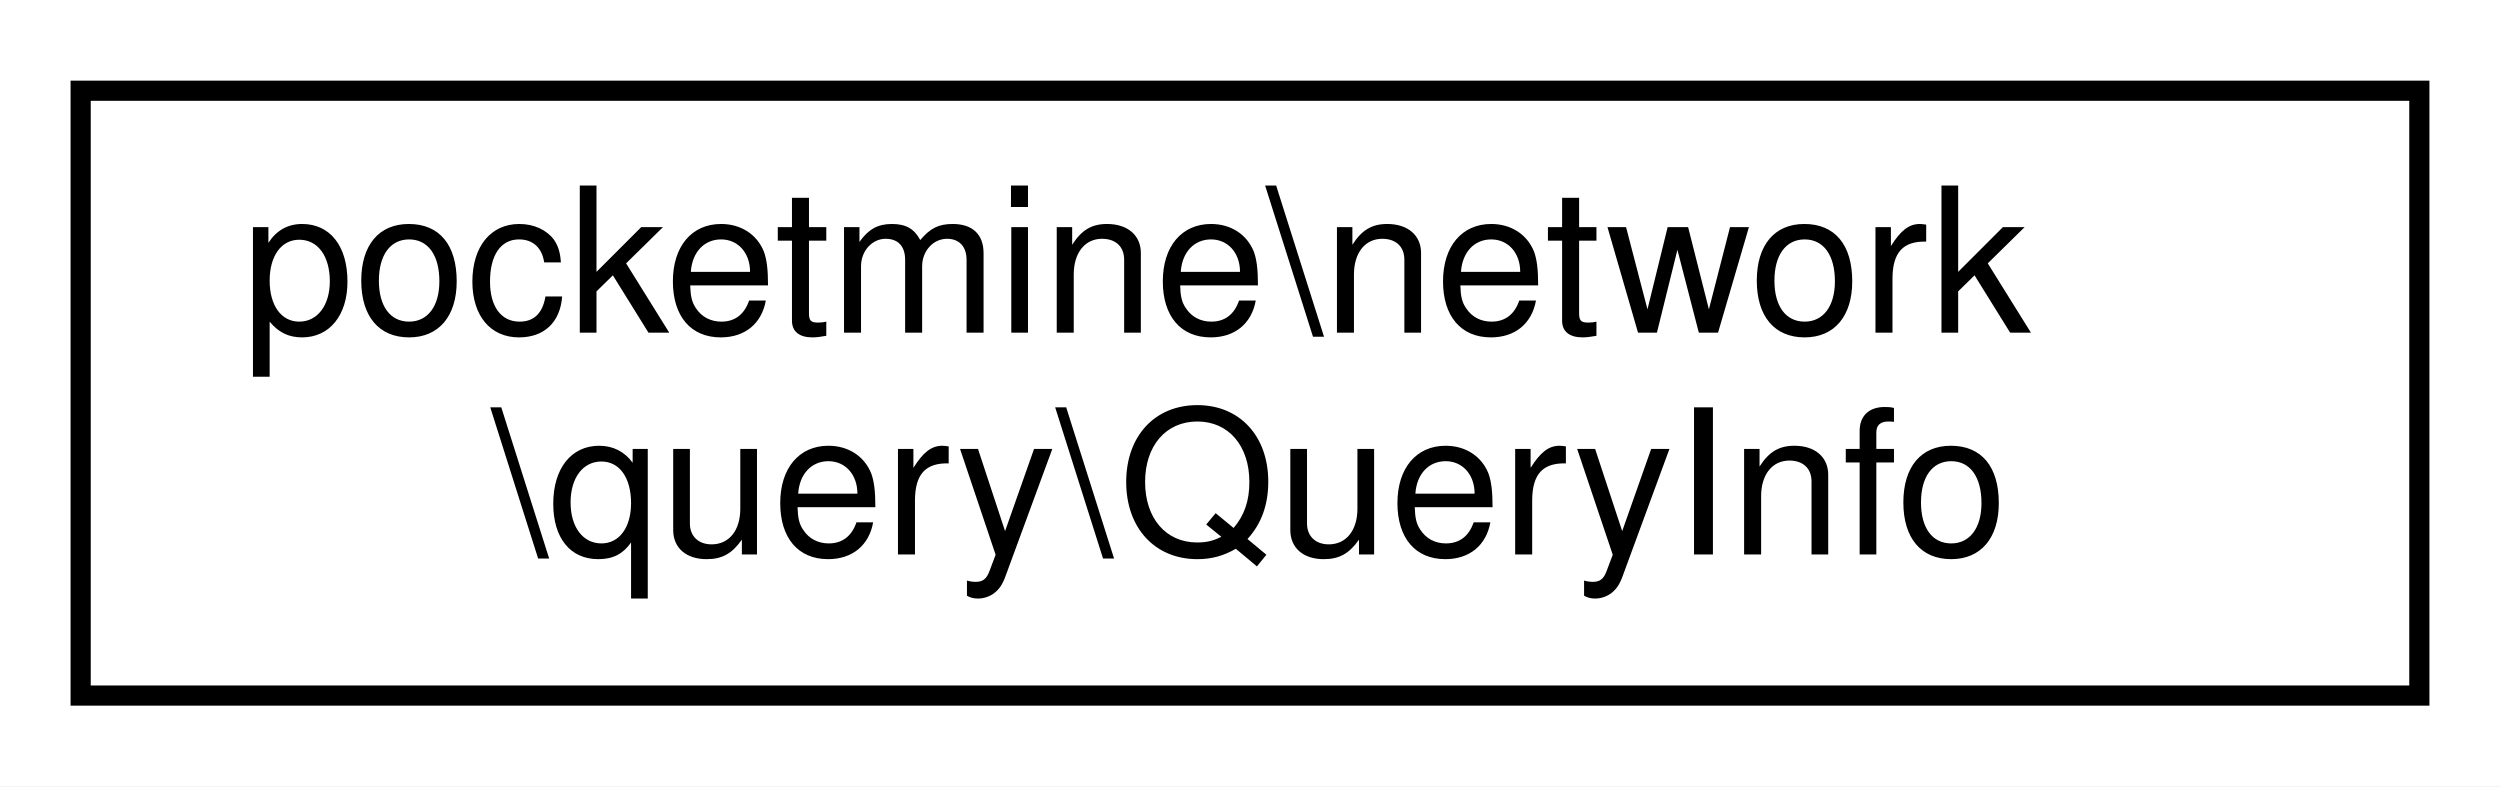
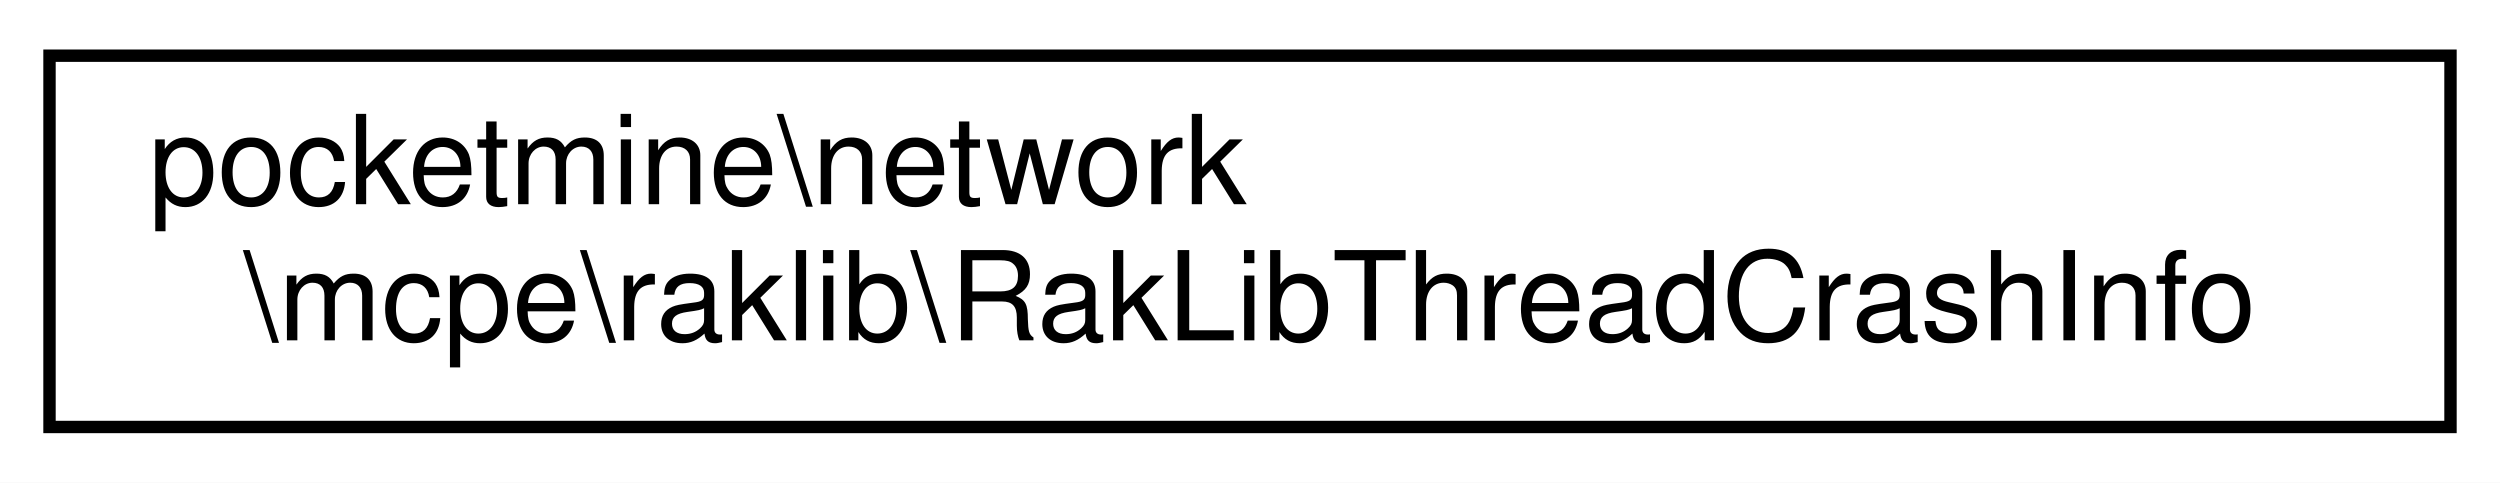
- <svg xmlns="http://www.w3.org/2000/svg" xmlns:xlink="http://www.w3.org/1999/xlink" width="124pt" height="39pt" viewBox="0.00 0.00 124.00 39.00">
+ <svg xmlns="http://www.w3.org/2000/svg" xmlns:xlink="http://www.w3.org/1999/xlink" width="202pt" height="39pt" viewBox="0.00 0.00 202.00 39.00">
  <g id="graph0" class="graph" transform="scale(1 1) rotate(0) translate(4 35)">
-     <polygon fill="white" stroke="transparent" points="-4,4 -4,-35 120,-35 120,4 -4,4" />
+     <polygon fill="white" stroke="transparent" points="-4,4 -4,-35 198,-35 198,4 -4,4" />
    <g id="node1" class="node">
      <g id="a_node1">
-         <a xlink:href="da/d3f/classpocketmine_1_1network_1_1query_1_1_query_info.html" target="_top" xlink:title=" ">
-           <polygon fill="white" stroke="black" points="0,-0.5 0,-30.5 116,-30.5 116,-0.5 0,-0.5" />
+         <a xlink:href="d3/dd3/classpocketmine_1_1network_1_1mcpe_1_1raklib_1_1_rak_lib_thread_crash_info.html" target="_top" xlink:title=" ">
+           <polygon fill="white" stroke="black" points="0,-0.5 0,-30.5 194,-30.5 194,-0.5 0,-0.5" />
          <text text-anchor="start" x="8" y="-18.5" font-family="Helvetica,sans-Serif" font-size="10.00">pocketmine\network</text>
-           <text text-anchor="middle" x="58" y="-7.5" font-family="Helvetica,sans-Serif" font-size="10.00">\query\QueryInfo</text>
+           <text text-anchor="middle" x="97" y="-7.5" font-family="Helvetica,sans-Serif" font-size="10.00">\mcpe\raklib\RakLibThreadCrashInfo</text>
        </a>
      </g>
    </g>
  </g>
</svg>
